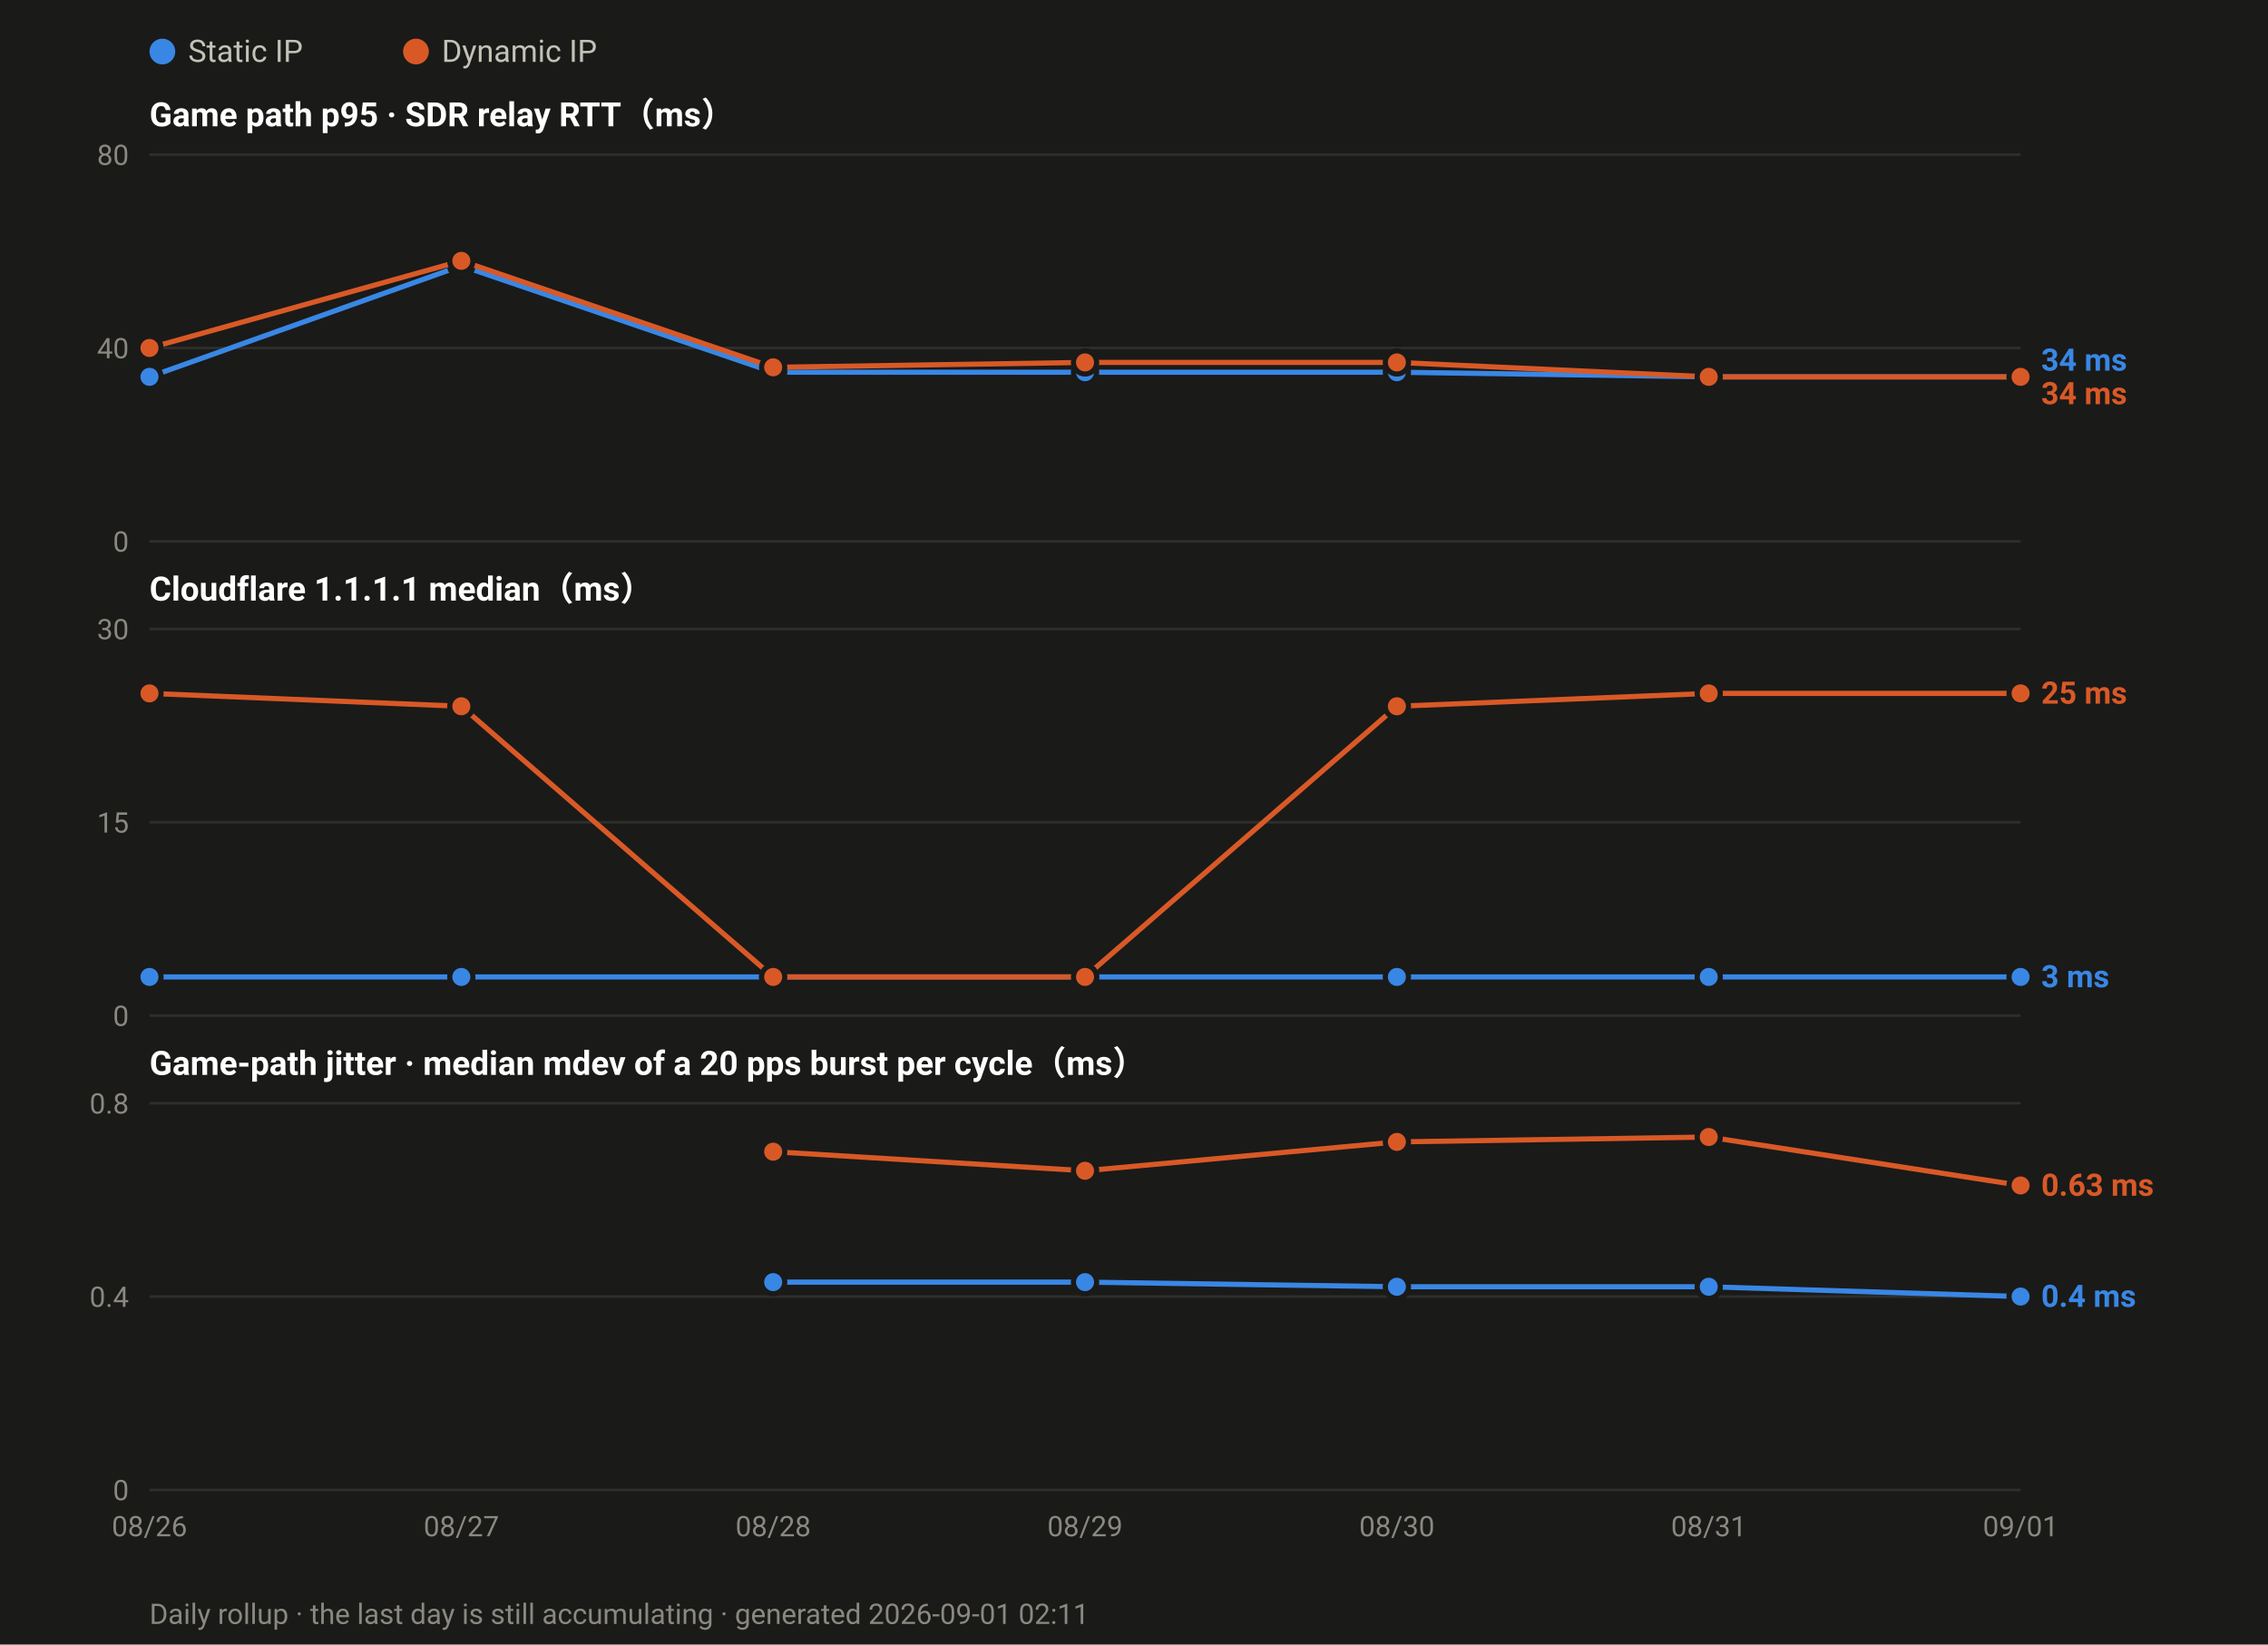
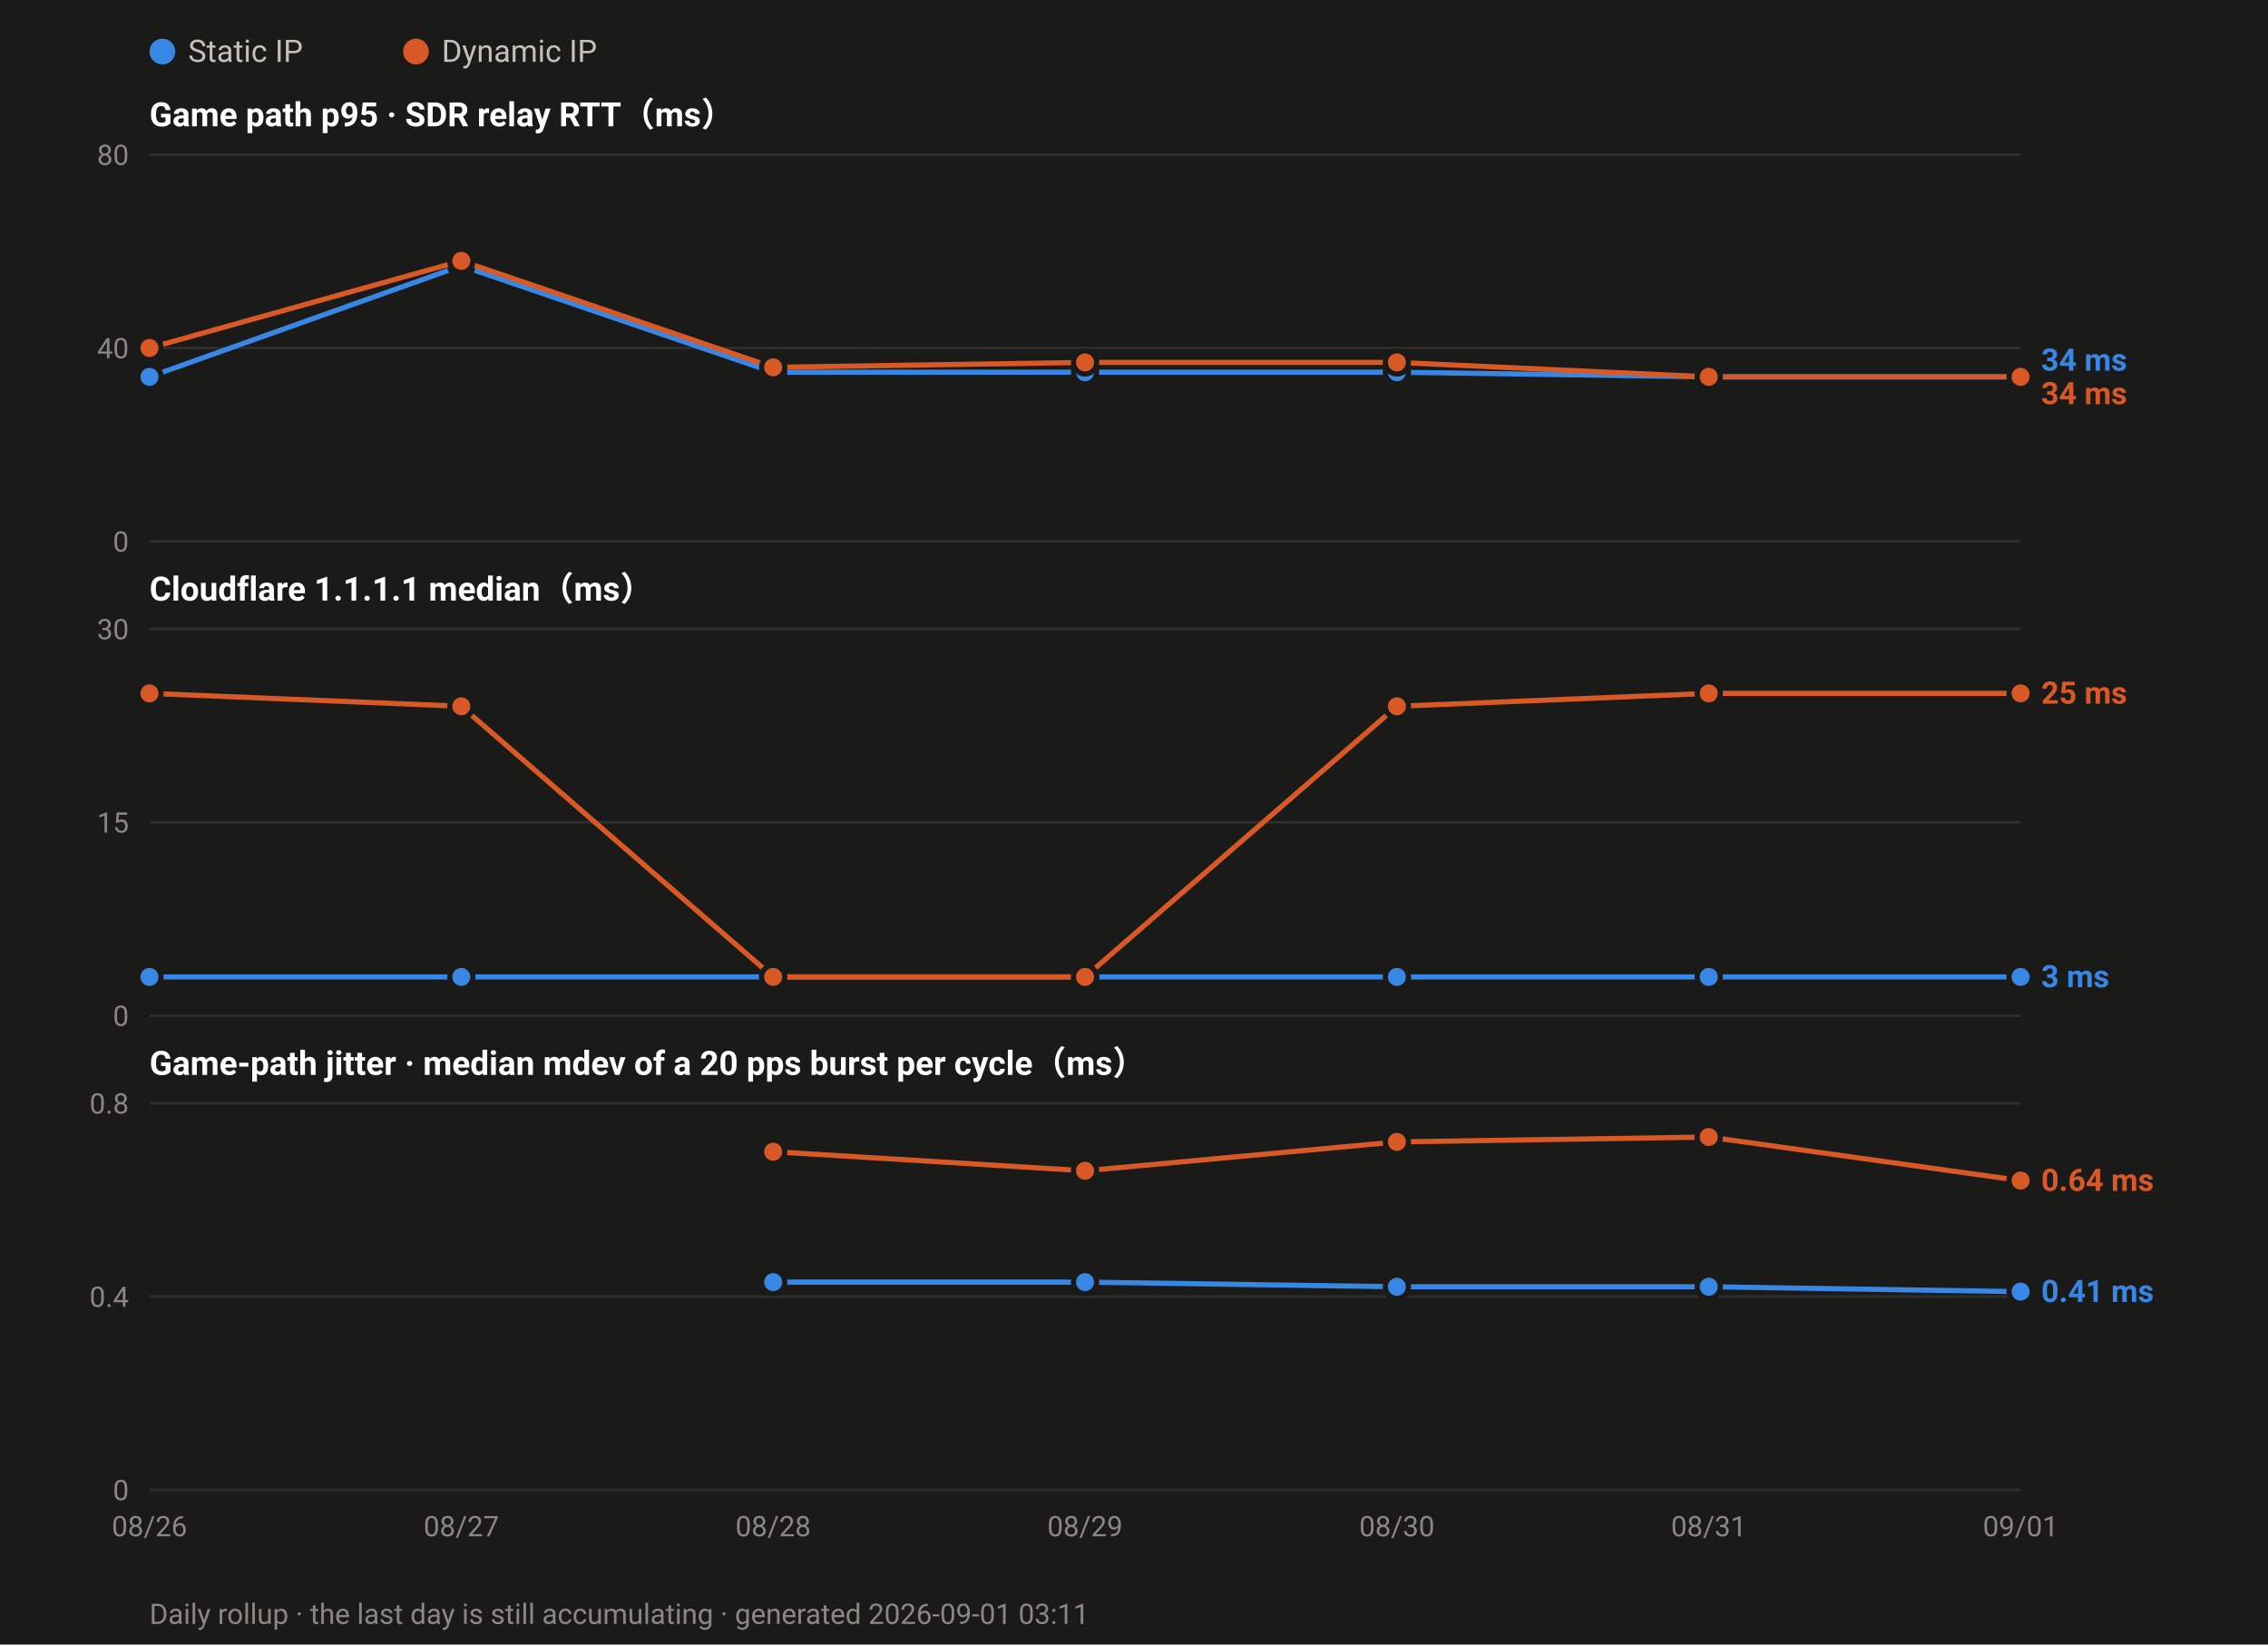
<svg xmlns="http://www.w3.org/2000/svg" width="880" height="638" viewBox="0 0 880 638" font-family="ui-sans-serif,-apple-system,Segoe UI,Roboto,Helvetica,Arial,sans-serif">
  <rect width="880" height="638" fill="#1a1a19" />
  <circle cx="63.0" cy="20" r="5" fill="#3987e5" />
  <text x="73.0" y="24" font-size="12" fill="#c3c2b7">Static IP</text>
  <circle cx="161.4" cy="20" r="5" fill="#d95926" />
  <text x="171.4" y="24" font-size="12" fill="#c3c2b7">Dynamic IP</text>
  <text x="58" y="49.0" font-size="13" font-weight="600" fill="#ffffff">Game path p95 · SDR relay RTT（ms）</text>
  <line x1="58" y1="210.0" x2="784.0" y2="210.0" stroke="#2e2e2c" stroke-width="1" />
  <text x="50" y="214.0" font-size="11" text-anchor="end" fill="#8a8880">0</text>
  <line x1="58" y1="135.0" x2="784.0" y2="135.0" stroke="#2e2e2c" stroke-width="1" />
  <text x="50" y="139.0" font-size="11" text-anchor="end" fill="#8a8880">40</text>
  <line x1="58" y1="60.0" x2="784.0" y2="60.0" stroke="#2e2e2c" stroke-width="1" />
  <text x="50" y="64.0" font-size="11" text-anchor="end" fill="#8a8880">80</text>
  <polyline fill="none" stroke="#3987e5" stroke-width="2" stroke-linejoin="round" points="58.0,146.2 179.0,103.1 300.0,144.4 421.0,144.4 542.0,144.4 663.0,146.2 784.0,146.2" />
  <circle cx="58.0" cy="146.2" r="4.5" fill="#3987e5" stroke="#1a1a19" stroke-width="2" />
  <circle cx="179.0" cy="103.1" r="4.5" fill="#3987e5" stroke="#1a1a19" stroke-width="2" />
  <circle cx="300.0" cy="144.4" r="4.5" fill="#3987e5" stroke="#1a1a19" stroke-width="2" />
  <circle cx="421.0" cy="144.4" r="4.5" fill="#3987e5" stroke="#1a1a19" stroke-width="2" />
  <circle cx="542.0" cy="144.4" r="4.5" fill="#3987e5" stroke="#1a1a19" stroke-width="2" />
  <circle cx="663.0" cy="146.2" r="4.5" fill="#3987e5" stroke="#1a1a19" stroke-width="2" />
  <circle cx="784.0" cy="146.2" r="4.5" fill="#3987e5" stroke="#1a1a19" stroke-width="2" />
  <polyline fill="none" stroke="#d95926" stroke-width="2" stroke-linejoin="round" points="58.0,135.0 179.0,101.2 300.0,142.5 421.0,140.6 542.0,140.6 663.0,146.2 784.0,146.2" />
  <circle cx="58.0" cy="135.0" r="4.5" fill="#d95926" stroke="#1a1a19" stroke-width="2" />
  <circle cx="179.0" cy="101.2" r="4.5" fill="#d95926" stroke="#1a1a19" stroke-width="2" />
  <circle cx="300.0" cy="142.5" r="4.5" fill="#d95926" stroke="#1a1a19" stroke-width="2" />
  <circle cx="421.0" cy="140.6" r="4.5" fill="#d95926" stroke="#1a1a19" stroke-width="2" />
  <circle cx="542.0" cy="140.6" r="4.5" fill="#d95926" stroke="#1a1a19" stroke-width="2" />
  <circle cx="663.0" cy="146.2" r="4.5" fill="#d95926" stroke="#1a1a19" stroke-width="2" />
  <circle cx="784.0" cy="146.2" r="4.5" fill="#d95926" stroke="#1a1a19" stroke-width="2" />
  <text x="792.0" y="143.8" font-size="12" font-weight="600" fill="#3987e5">34 ms</text>
  <text x="792.0" y="156.8" font-size="12" font-weight="600" fill="#d95926">34 ms</text>
  <text x="58" y="233.0" font-size="13" font-weight="600" fill="#ffffff">Cloudflare 1.1.1.1 median（ms）</text>
  <line x1="58" y1="394.0" x2="784.0" y2="394.0" stroke="#2e2e2c" stroke-width="1" />
  <text x="50" y="398.0" font-size="11" text-anchor="end" fill="#8a8880">0</text>
  <line x1="58" y1="319.0" x2="784.0" y2="319.0" stroke="#2e2e2c" stroke-width="1" />
  <text x="50" y="323.0" font-size="11" text-anchor="end" fill="#8a8880">15</text>
  <line x1="58" y1="244.0" x2="784.0" y2="244.0" stroke="#2e2e2c" stroke-width="1" />
  <text x="50" y="248.0" font-size="11" text-anchor="end" fill="#8a8880">30</text>
  <polyline fill="none" stroke="#3987e5" stroke-width="2" stroke-linejoin="round" points="58.0,379.0 179.0,379.0 300.0,379.0 421.0,379.0 542.0,379.0 663.0,379.0 784.0,379.0" />
  <circle cx="58.0" cy="379.0" r="4.5" fill="#3987e5" stroke="#1a1a19" stroke-width="2" />
  <circle cx="179.0" cy="379.0" r="4.5" fill="#3987e5" stroke="#1a1a19" stroke-width="2" />
  <circle cx="300.0" cy="379.0" r="4.5" fill="#3987e5" stroke="#1a1a19" stroke-width="2" />
  <circle cx="421.0" cy="379.0" r="4.5" fill="#3987e5" stroke="#1a1a19" stroke-width="2" />
  <circle cx="542.0" cy="379.0" r="4.5" fill="#3987e5" stroke="#1a1a19" stroke-width="2" />
  <circle cx="663.0" cy="379.0" r="4.5" fill="#3987e5" stroke="#1a1a19" stroke-width="2" />
  <circle cx="784.0" cy="379.0" r="4.5" fill="#3987e5" stroke="#1a1a19" stroke-width="2" />
  <polyline fill="none" stroke="#d95926" stroke-width="2" stroke-linejoin="round" points="58.0,269.0 179.0,274.0 300.0,379.0 421.0,379.0 542.0,274.0 663.0,269.0 784.0,269.0" />
  <circle cx="58.0" cy="269.0" r="4.5" fill="#d95926" stroke="#1a1a19" stroke-width="2" />
  <circle cx="179.0" cy="274.0" r="4.5" fill="#d95926" stroke="#1a1a19" stroke-width="2" />
  <circle cx="300.0" cy="379.0" r="4.5" fill="#d95926" stroke="#1a1a19" stroke-width="2" />
  <circle cx="421.0" cy="379.0" r="4.5" fill="#d95926" stroke="#1a1a19" stroke-width="2" />
  <circle cx="542.0" cy="274.0" r="4.5" fill="#d95926" stroke="#1a1a19" stroke-width="2" />
  <circle cx="663.0" cy="269.0" r="4.5" fill="#d95926" stroke="#1a1a19" stroke-width="2" />
  <circle cx="784.0" cy="269.0" r="4.5" fill="#d95926" stroke="#1a1a19" stroke-width="2" />
  <text x="792.0" y="273.0" font-size="12" font-weight="600" fill="#d95926">25 ms</text>
  <text x="792.0" y="383.0" font-size="12" font-weight="600" fill="#3987e5">3 ms</text>
  <text x="58" y="417.0" font-size="13" font-weight="600" fill="#ffffff">Game-path jitter · median mdev of a 20 pps burst per cycle（ms）</text>
  <line x1="58" y1="578.0" x2="784.0" y2="578.0" stroke="#2e2e2c" stroke-width="1" />
  <text x="50" y="582.0" font-size="11" text-anchor="end" fill="#8a8880">0</text>
  <line x1="58" y1="503.0" x2="784.0" y2="503.0" stroke="#2e2e2c" stroke-width="1" />
  <text x="50" y="507.0" font-size="11" text-anchor="end" fill="#8a8880">0.4</text>
  <line x1="58" y1="428.0" x2="784.0" y2="428.0" stroke="#2e2e2c" stroke-width="1" />
  <text x="50" y="432.0" font-size="11" text-anchor="end" fill="#8a8880">0.8</text>
-   <polyline fill="none" stroke="#3987e5" stroke-width="2" stroke-linejoin="round" points="300.0,497.4 421.0,497.4 542.0,499.2 663.0,499.2 784.0,503.0" />
+   <polyline fill="none" stroke="#3987e5" stroke-width="2" stroke-linejoin="round" points="300.0,497.4 421.0,497.4 542.0,499.2 663.0,499.2 784.0,501.1" />
  <circle cx="300.0" cy="497.4" r="4.5" fill="#3987e5" stroke="#1a1a19" stroke-width="2" />
  <circle cx="421.0" cy="497.4" r="4.5" fill="#3987e5" stroke="#1a1a19" stroke-width="2" />
  <circle cx="542.0" cy="499.2" r="4.5" fill="#3987e5" stroke="#1a1a19" stroke-width="2" />
  <circle cx="663.0" cy="499.2" r="4.5" fill="#3987e5" stroke="#1a1a19" stroke-width="2" />
-   <circle cx="784.0" cy="503.0" r="4.5" fill="#3987e5" stroke="#1a1a19" stroke-width="2" />
-   <polyline fill="none" stroke="#d95926" stroke-width="2" stroke-linejoin="round" points="300.0,446.8 421.0,454.2 542.0,443.0 663.0,441.1 784.0,459.9" />
+   <circle cx="784.0" cy="501.1" r="4.5" fill="#3987e5" stroke="#1a1a19" stroke-width="2" />
+   <polyline fill="none" stroke="#d95926" stroke-width="2" stroke-linejoin="round" points="300.0,446.8 421.0,454.2 542.0,443.0 663.0,441.1 784.0,458.0" />
  <circle cx="300.0" cy="446.8" r="4.5" fill="#d95926" stroke="#1a1a19" stroke-width="2" />
  <circle cx="421.0" cy="454.2" r="4.5" fill="#d95926" stroke="#1a1a19" stroke-width="2" />
  <circle cx="542.0" cy="443.0" r="4.5" fill="#d95926" stroke="#1a1a19" stroke-width="2" />
  <circle cx="663.0" cy="441.1" r="4.5" fill="#d95926" stroke="#1a1a19" stroke-width="2" />
-   <circle cx="784.0" cy="459.9" r="4.5" fill="#d95926" stroke="#1a1a19" stroke-width="2" />
-   <text x="792.0" y="463.9" font-size="12" font-weight="600" fill="#d95926">0.63 ms</text>
-   <text x="792.0" y="507.0" font-size="12" font-weight="600" fill="#3987e5">0.4 ms</text>
+   <circle cx="784.0" cy="458.0" r="4.5" fill="#d95926" stroke="#1a1a19" stroke-width="2" />
+   <text x="792.0" y="462.0" font-size="12" font-weight="600" fill="#d95926">0.64 ms</text>
+   <text x="792.0" y="505.1" font-size="12" font-weight="600" fill="#3987e5">0.41 ms</text>
  <text x="58.0" y="596.0" font-size="11" text-anchor="middle" fill="#8a8880">08/26</text>
  <text x="179.0" y="596.0" font-size="11" text-anchor="middle" fill="#8a8880">08/27</text>
  <text x="300.0" y="596.0" font-size="11" text-anchor="middle" fill="#8a8880">08/28</text>
  <text x="421.0" y="596.0" font-size="11" text-anchor="middle" fill="#8a8880">08/29</text>
  <text x="542.0" y="596.0" font-size="11" text-anchor="middle" fill="#8a8880">08/30</text>
  <text x="663.0" y="596.0" font-size="11" text-anchor="middle" fill="#8a8880">08/31</text>
  <text x="784.0" y="596.0" font-size="11" text-anchor="middle" fill="#8a8880">09/01</text>
-   <text x="58" y="630" font-size="11" fill="#8a8880">Daily rollup · the last day is still accumulating · generated 2026-09-01 02:11</text>
+   <text x="58" y="630" font-size="11" fill="#8a8880">Daily rollup · the last day is still accumulating · generated 2026-09-01 03:11</text>
</svg>
